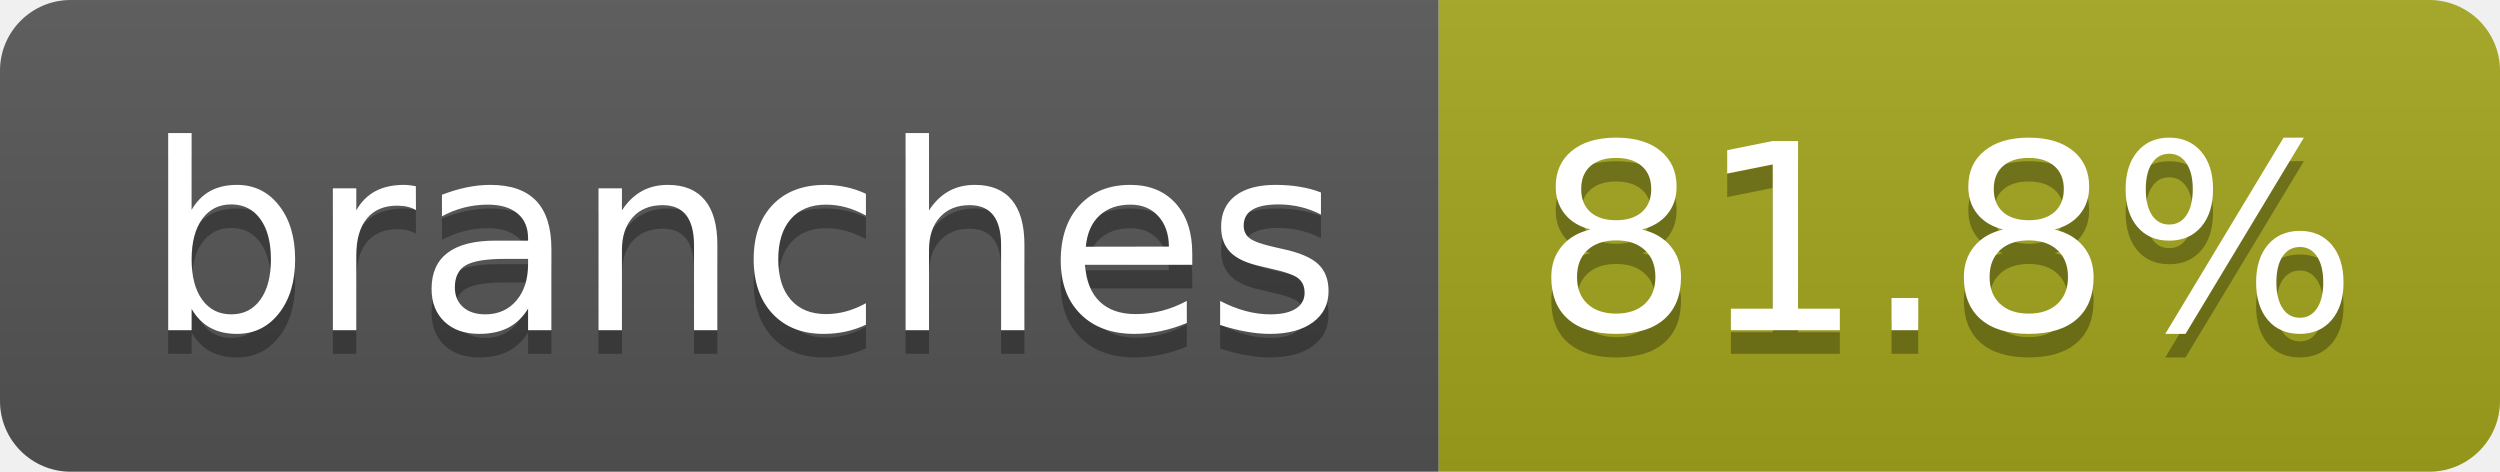
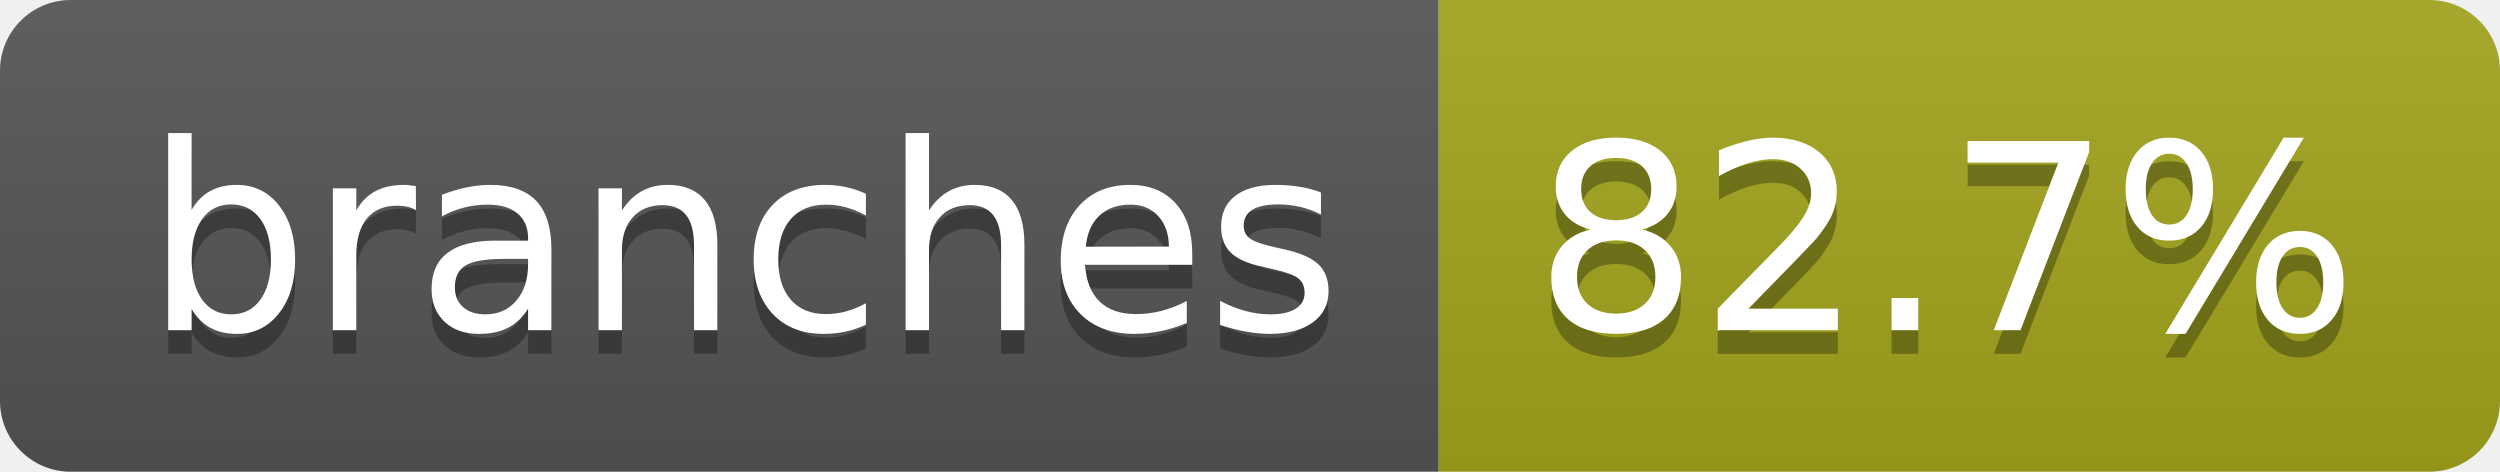
- <svg xmlns="http://www.w3.org/2000/svg" width="106" height="20" role="img" aria-label="branches: 81.8%">
+ <svg xmlns="http://www.w3.org/2000/svg" width="106" height="20" role="img" aria-label="branches: 82.7%">
  <linearGradient id="s" x2="0" y2="100%">
    <stop offset="0" stop-color="#bbb" stop-opacity=".1" />
    <stop offset="1" stop-opacity=".1" />
  </linearGradient>
  <clipPath id="r">
    <rect width="106" height="20" rx="3" fill="#fff" />
  </clipPath>
  <g clip-path="url(#r)">
    <rect width="61" height="20" fill="#555" />
    <rect x="61" width="45" height="20" fill="#a4a61d" />
    <rect width="106" height="20" fill="url(#s)" />
  </g>
  <g fill="#fff" text-anchor="middle" font-family="Verdana,Geneva,DejaVu Sans,sans-serif" text-rendering="geometricPrecision" font-size="110">
    <text aria-hidden="true" x="315" y="150" fill="#010101" fill-opacity=".3" transform="scale(.1)" textLength="507">branches</text>
    <text x="315" y="140" transform="scale(.1)" fill="#fff" textLength="507">branches</text>
-     <text aria-hidden="true" x="825" y="150" fill="#010101" fill-opacity=".3" transform="scale(.1)" textLength="350">81.8%</text>
-     <text x="825" y="140" transform="scale(.1)" fill="#fff" textLength="350">81.8%</text>
+     <text aria-hidden="true" x="825" y="150" fill="#010101" fill-opacity=".3" transform="scale(.1)" textLength="350">82.7%</text>
+     <text x="825" y="140" transform="scale(.1)" fill="#fff" textLength="350">82.7%</text>
  </g>
</svg>
